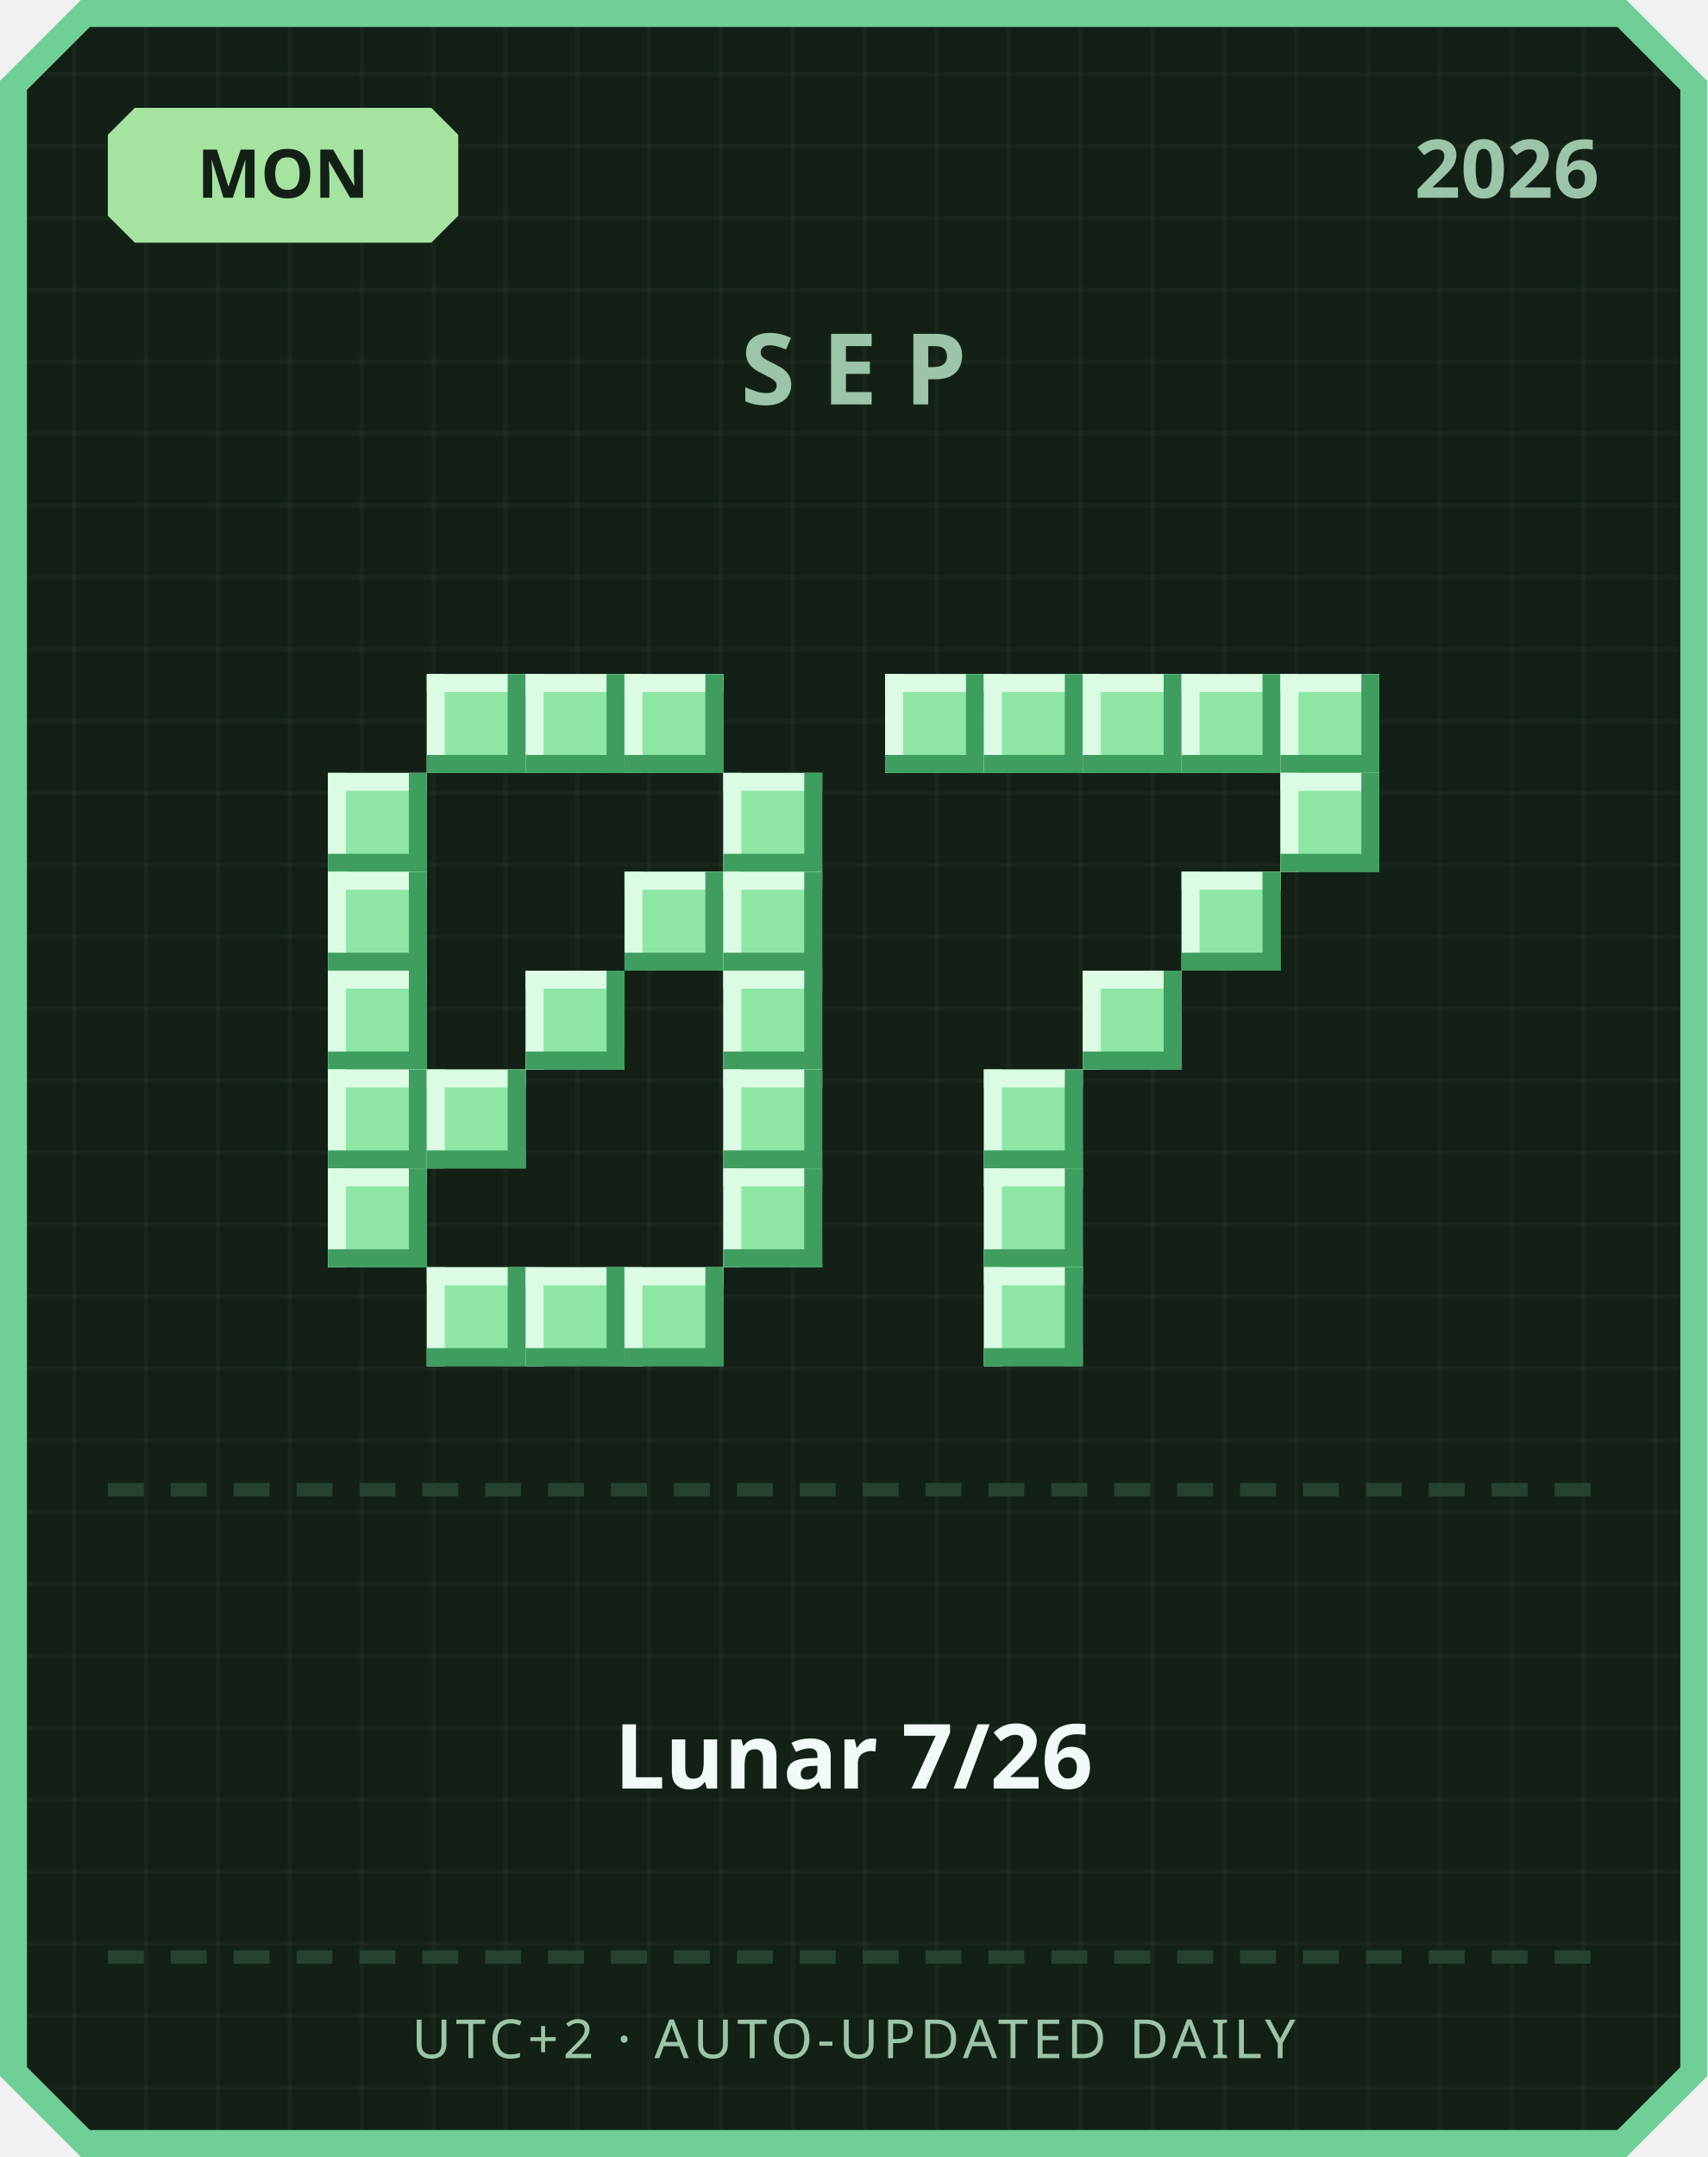
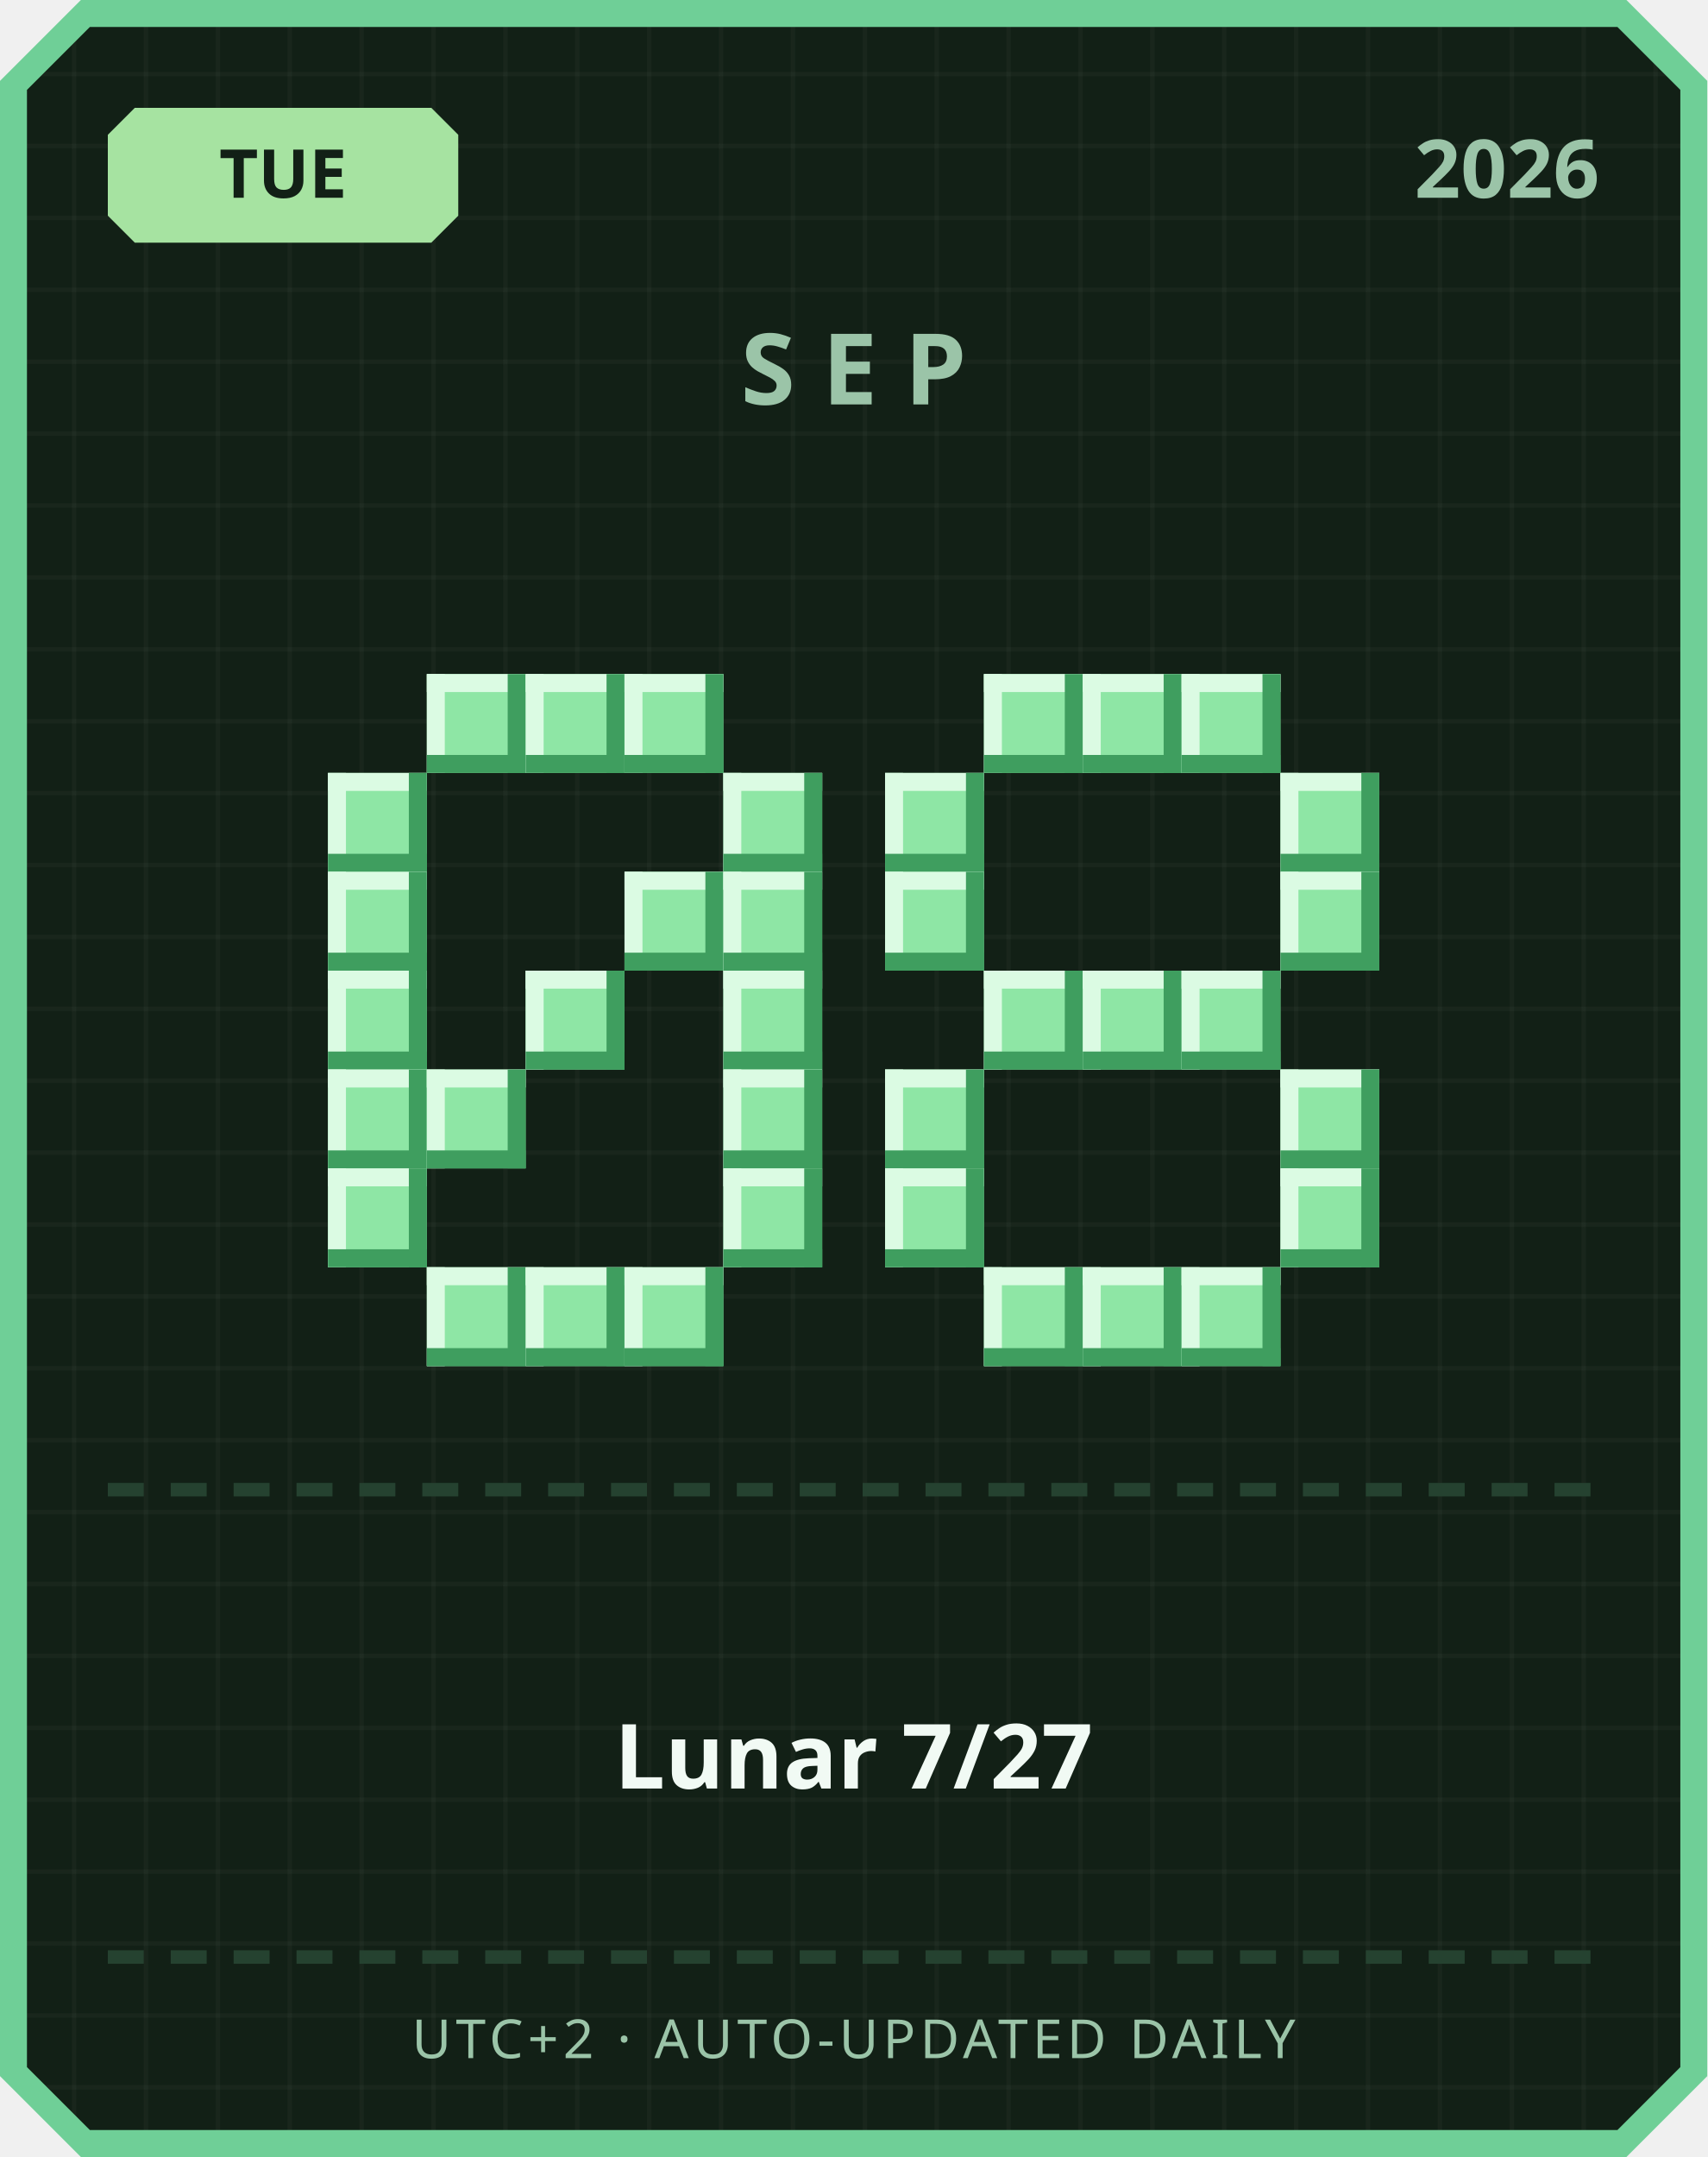
<svg xmlns="http://www.w3.org/2000/svg" width="380" height="480" viewBox="0 0 380 480">
  <defs>
    <pattern id="grid" width="16" height="16" patternUnits="userSpaceOnUse">
      <rect width="16" height="16" fill="#122016" />
      <rect width="1" height="16" fill="#ffffff" opacity="0.03" />
      <rect width="16" height="1" fill="#ffffff" opacity="0.03" />
    </pattern>
  </defs>
  <path d="M 18,0 L 362,0 L 380,18 L 380,462 L 362,480 L 18,480 L 0,462 L 0,18 Z" fill="#6fcf97" />
  <path d="M 20,6 L 360,6 L 374,20 L 374,460 L 360,474 L 20,474 L 6,460 L 6,20 Z" fill="url(#grid)" />
  <path d="M 30,24 L 96,24 L 102,30 L 102,48 L 96,54 L 30,54 L 24,48 L 24,30 Z" fill="#a6e3a1" />
-   <text x="63" y="44" text-anchor="middle" font-family="'Segoe UI', sans-serif" font-size="15" font-weight="700" fill="#122016">MON</text>
+   <text x="63" y="44" text-anchor="middle" font-family="'Segoe UI', sans-serif" font-size="15" font-weight="700" fill="#122016">TUE</text>
  <text x="356" y="44" text-anchor="end" font-family="'Segoe UI', sans-serif" font-size="18" font-weight="700" fill="#9bc4a8">2026</text>
  <text x="190" y="90" text-anchor="middle" font-family="'Segoe UI', sans-serif" font-size="22" font-weight="700" letter-spacing="6" fill="#9bc4a8">SEP</text>
  <rect x="95" y="150" width="22" height="22" fill="#8ee6a5" />
  <rect x="95" y="150" width="22" height="4" fill="#dbfbe3" />
  <rect x="95" y="150" width="4" height="22" fill="#dbfbe3" />
  <rect x="95" y="168" width="22" height="4" fill="#3f9e5f" />
  <rect x="113" y="150" width="4" height="22" fill="#3f9e5f" />
  <rect x="117" y="150" width="22" height="22" fill="#8ee6a5" />
  <rect x="117" y="150" width="22" height="4" fill="#dbfbe3" />
  <rect x="117" y="150" width="4" height="22" fill="#dbfbe3" />
  <rect x="117" y="168" width="22" height="4" fill="#3f9e5f" />
  <rect x="135" y="150" width="4" height="22" fill="#3f9e5f" />
  <rect x="139" y="150" width="22" height="22" fill="#8ee6a5" />
  <rect x="139" y="150" width="22" height="4" fill="#dbfbe3" />
  <rect x="139" y="150" width="4" height="22" fill="#dbfbe3" />
  <rect x="139" y="168" width="22" height="4" fill="#3f9e5f" />
  <rect x="157" y="150" width="4" height="22" fill="#3f9e5f" />
  <rect x="73" y="172" width="22" height="22" fill="#8ee6a5" />
  <rect x="73" y="172" width="22" height="4" fill="#dbfbe3" />
  <rect x="73" y="172" width="4" height="22" fill="#dbfbe3" />
  <rect x="73" y="190" width="22" height="4" fill="#3f9e5f" />
  <rect x="91" y="172" width="4" height="22" fill="#3f9e5f" />
  <rect x="161" y="172" width="22" height="22" fill="#8ee6a5" />
  <rect x="161" y="172" width="22" height="4" fill="#dbfbe3" />
  <rect x="161" y="172" width="4" height="22" fill="#dbfbe3" />
  <rect x="161" y="190" width="22" height="4" fill="#3f9e5f" />
  <rect x="179" y="172" width="4" height="22" fill="#3f9e5f" />
  <rect x="73" y="194" width="22" height="22" fill="#8ee6a5" />
  <rect x="73" y="194" width="22" height="4" fill="#dbfbe3" />
  <rect x="73" y="194" width="4" height="22" fill="#dbfbe3" />
  <rect x="73" y="212" width="22" height="4" fill="#3f9e5f" />
  <rect x="91" y="194" width="4" height="22" fill="#3f9e5f" />
  <rect x="139" y="194" width="22" height="22" fill="#8ee6a5" />
  <rect x="139" y="194" width="22" height="4" fill="#dbfbe3" />
  <rect x="139" y="194" width="4" height="22" fill="#dbfbe3" />
  <rect x="139" y="212" width="22" height="4" fill="#3f9e5f" />
  <rect x="157" y="194" width="4" height="22" fill="#3f9e5f" />
  <rect x="161" y="194" width="22" height="22" fill="#8ee6a5" />
  <rect x="161" y="194" width="22" height="4" fill="#dbfbe3" />
  <rect x="161" y="194" width="4" height="22" fill="#dbfbe3" />
  <rect x="161" y="212" width="22" height="4" fill="#3f9e5f" />
  <rect x="179" y="194" width="4" height="22" fill="#3f9e5f" />
  <rect x="73" y="216" width="22" height="22" fill="#8ee6a5" />
  <rect x="73" y="216" width="22" height="4" fill="#dbfbe3" />
  <rect x="73" y="216" width="4" height="22" fill="#dbfbe3" />
  <rect x="73" y="234" width="22" height="4" fill="#3f9e5f" />
  <rect x="91" y="216" width="4" height="22" fill="#3f9e5f" />
  <rect x="117" y="216" width="22" height="22" fill="#8ee6a5" />
  <rect x="117" y="216" width="22" height="4" fill="#dbfbe3" />
  <rect x="117" y="216" width="4" height="22" fill="#dbfbe3" />
  <rect x="117" y="234" width="22" height="4" fill="#3f9e5f" />
  <rect x="135" y="216" width="4" height="22" fill="#3f9e5f" />
  <rect x="161" y="216" width="22" height="22" fill="#8ee6a5" />
  <rect x="161" y="216" width="22" height="4" fill="#dbfbe3" />
  <rect x="161" y="216" width="4" height="22" fill="#dbfbe3" />
  <rect x="161" y="234" width="22" height="4" fill="#3f9e5f" />
  <rect x="179" y="216" width="4" height="22" fill="#3f9e5f" />
  <rect x="73" y="238" width="22" height="22" fill="#8ee6a5" />
  <rect x="73" y="238" width="22" height="4" fill="#dbfbe3" />
  <rect x="73" y="238" width="4" height="22" fill="#dbfbe3" />
  <rect x="73" y="256" width="22" height="4" fill="#3f9e5f" />
  <rect x="91" y="238" width="4" height="22" fill="#3f9e5f" />
  <rect x="95" y="238" width="22" height="22" fill="#8ee6a5" />
  <rect x="95" y="238" width="22" height="4" fill="#dbfbe3" />
  <rect x="95" y="238" width="4" height="22" fill="#dbfbe3" />
  <rect x="95" y="256" width="22" height="4" fill="#3f9e5f" />
  <rect x="113" y="238" width="4" height="22" fill="#3f9e5f" />
  <rect x="161" y="238" width="22" height="22" fill="#8ee6a5" />
  <rect x="161" y="238" width="22" height="4" fill="#dbfbe3" />
  <rect x="161" y="238" width="4" height="22" fill="#dbfbe3" />
  <rect x="161" y="256" width="22" height="4" fill="#3f9e5f" />
  <rect x="179" y="238" width="4" height="22" fill="#3f9e5f" />
  <rect x="73" y="260" width="22" height="22" fill="#8ee6a5" />
  <rect x="73" y="260" width="22" height="4" fill="#dbfbe3" />
  <rect x="73" y="260" width="4" height="22" fill="#dbfbe3" />
  <rect x="73" y="278" width="22" height="4" fill="#3f9e5f" />
  <rect x="91" y="260" width="4" height="22" fill="#3f9e5f" />
  <rect x="161" y="260" width="22" height="22" fill="#8ee6a5" />
  <rect x="161" y="260" width="22" height="4" fill="#dbfbe3" />
  <rect x="161" y="260" width="4" height="22" fill="#dbfbe3" />
  <rect x="161" y="278" width="22" height="4" fill="#3f9e5f" />
  <rect x="179" y="260" width="4" height="22" fill="#3f9e5f" />
  <rect x="95" y="282" width="22" height="22" fill="#8ee6a5" />
  <rect x="95" y="282" width="22" height="4" fill="#dbfbe3" />
  <rect x="95" y="282" width="4" height="22" fill="#dbfbe3" />
  <rect x="95" y="300" width="22" height="4" fill="#3f9e5f" />
  <rect x="113" y="282" width="4" height="22" fill="#3f9e5f" />
  <rect x="117" y="282" width="22" height="22" fill="#8ee6a5" />
  <rect x="117" y="282" width="22" height="4" fill="#dbfbe3" />
  <rect x="117" y="282" width="4" height="22" fill="#dbfbe3" />
  <rect x="117" y="300" width="22" height="4" fill="#3f9e5f" />
  <rect x="135" y="282" width="4" height="22" fill="#3f9e5f" />
  <rect x="139" y="282" width="22" height="22" fill="#8ee6a5" />
  <rect x="139" y="282" width="22" height="4" fill="#dbfbe3" />
  <rect x="139" y="282" width="4" height="22" fill="#dbfbe3" />
  <rect x="139" y="300" width="22" height="4" fill="#3f9e5f" />
  <rect x="157" y="282" width="4" height="22" fill="#3f9e5f" />
-   <rect x="197" y="150" width="22" height="22" fill="#8ee6a5" />
-   <rect x="197" y="150" width="22" height="4" fill="#dbfbe3" />
-   <rect x="197" y="150" width="4" height="22" fill="#dbfbe3" />
-   <rect x="197" y="168" width="22" height="4" fill="#3f9e5f" />
-   <rect x="215" y="150" width="4" height="22" fill="#3f9e5f" />
  <rect x="219" y="150" width="22" height="22" fill="#8ee6a5" />
  <rect x="219" y="150" width="22" height="4" fill="#dbfbe3" />
  <rect x="219" y="150" width="4" height="22" fill="#dbfbe3" />
  <rect x="219" y="168" width="22" height="4" fill="#3f9e5f" />
  <rect x="237" y="150" width="4" height="22" fill="#3f9e5f" />
  <rect x="241" y="150" width="22" height="22" fill="#8ee6a5" />
  <rect x="241" y="150" width="22" height="4" fill="#dbfbe3" />
  <rect x="241" y="150" width="4" height="22" fill="#dbfbe3" />
  <rect x="241" y="168" width="22" height="4" fill="#3f9e5f" />
  <rect x="259" y="150" width="4" height="22" fill="#3f9e5f" />
  <rect x="263" y="150" width="22" height="22" fill="#8ee6a5" />
  <rect x="263" y="150" width="22" height="4" fill="#dbfbe3" />
  <rect x="263" y="150" width="4" height="22" fill="#dbfbe3" />
  <rect x="263" y="168" width="22" height="4" fill="#3f9e5f" />
  <rect x="281" y="150" width="4" height="22" fill="#3f9e5f" />
-   <rect x="285" y="150" width="22" height="22" fill="#8ee6a5" />
-   <rect x="285" y="150" width="22" height="4" fill="#dbfbe3" />
-   <rect x="285" y="150" width="4" height="22" fill="#dbfbe3" />
-   <rect x="285" y="168" width="22" height="4" fill="#3f9e5f" />
-   <rect x="303" y="150" width="4" height="22" fill="#3f9e5f" />
+   <rect x="197" y="172" width="22" height="22" fill="#8ee6a5" />
+   <rect x="197" y="172" width="22" height="4" fill="#dbfbe3" />
+   <rect x="197" y="172" width="4" height="22" fill="#dbfbe3" />
+   <rect x="197" y="190" width="22" height="4" fill="#3f9e5f" />
+   <rect x="215" y="172" width="4" height="22" fill="#3f9e5f" />
  <rect x="285" y="172" width="22" height="22" fill="#8ee6a5" />
  <rect x="285" y="172" width="22" height="4" fill="#dbfbe3" />
  <rect x="285" y="172" width="4" height="22" fill="#dbfbe3" />
  <rect x="285" y="190" width="22" height="4" fill="#3f9e5f" />
  <rect x="303" y="172" width="4" height="22" fill="#3f9e5f" />
-   <rect x="263" y="194" width="22" height="22" fill="#8ee6a5" />
-   <rect x="263" y="194" width="22" height="4" fill="#dbfbe3" />
-   <rect x="263" y="194" width="4" height="22" fill="#dbfbe3" />
-   <rect x="263" y="212" width="22" height="4" fill="#3f9e5f" />
-   <rect x="281" y="194" width="4" height="22" fill="#3f9e5f" />
+   <rect x="197" y="194" width="22" height="22" fill="#8ee6a5" />
+   <rect x="197" y="194" width="22" height="4" fill="#dbfbe3" />
+   <rect x="197" y="194" width="4" height="22" fill="#dbfbe3" />
+   <rect x="197" y="212" width="22" height="4" fill="#3f9e5f" />
+   <rect x="215" y="194" width="4" height="22" fill="#3f9e5f" />
+   <rect x="285" y="194" width="22" height="22" fill="#8ee6a5" />
+   <rect x="285" y="194" width="22" height="4" fill="#dbfbe3" />
+   <rect x="285" y="194" width="4" height="22" fill="#dbfbe3" />
+   <rect x="285" y="212" width="22" height="4" fill="#3f9e5f" />
+   <rect x="303" y="194" width="4" height="22" fill="#3f9e5f" />
+   <rect x="219" y="216" width="22" height="22" fill="#8ee6a5" />
+   <rect x="219" y="216" width="22" height="4" fill="#dbfbe3" />
+   <rect x="219" y="216" width="4" height="22" fill="#dbfbe3" />
+   <rect x="219" y="234" width="22" height="4" fill="#3f9e5f" />
+   <rect x="237" y="216" width="4" height="22" fill="#3f9e5f" />
  <rect x="241" y="216" width="22" height="22" fill="#8ee6a5" />
  <rect x="241" y="216" width="22" height="4" fill="#dbfbe3" />
  <rect x="241" y="216" width="4" height="22" fill="#dbfbe3" />
  <rect x="241" y="234" width="22" height="4" fill="#3f9e5f" />
  <rect x="259" y="216" width="4" height="22" fill="#3f9e5f" />
-   <rect x="219" y="238" width="22" height="22" fill="#8ee6a5" />
-   <rect x="219" y="238" width="22" height="4" fill="#dbfbe3" />
-   <rect x="219" y="238" width="4" height="22" fill="#dbfbe3" />
-   <rect x="219" y="256" width="22" height="4" fill="#3f9e5f" />
-   <rect x="237" y="238" width="4" height="22" fill="#3f9e5f" />
-   <rect x="219" y="260" width="22" height="22" fill="#8ee6a5" />
-   <rect x="219" y="260" width="22" height="4" fill="#dbfbe3" />
-   <rect x="219" y="260" width="4" height="22" fill="#dbfbe3" />
-   <rect x="219" y="278" width="22" height="4" fill="#3f9e5f" />
-   <rect x="237" y="260" width="4" height="22" fill="#3f9e5f" />
+   <rect x="263" y="216" width="22" height="22" fill="#8ee6a5" />
+   <rect x="263" y="216" width="22" height="4" fill="#dbfbe3" />
+   <rect x="263" y="216" width="4" height="22" fill="#dbfbe3" />
+   <rect x="263" y="234" width="22" height="4" fill="#3f9e5f" />
+   <rect x="281" y="216" width="4" height="22" fill="#3f9e5f" />
+   <rect x="197" y="238" width="22" height="22" fill="#8ee6a5" />
+   <rect x="197" y="238" width="22" height="4" fill="#dbfbe3" />
+   <rect x="197" y="238" width="4" height="22" fill="#dbfbe3" />
+   <rect x="197" y="256" width="22" height="4" fill="#3f9e5f" />
+   <rect x="215" y="238" width="4" height="22" fill="#3f9e5f" />
+   <rect x="285" y="238" width="22" height="22" fill="#8ee6a5" />
+   <rect x="285" y="238" width="22" height="4" fill="#dbfbe3" />
+   <rect x="285" y="238" width="4" height="22" fill="#dbfbe3" />
+   <rect x="285" y="256" width="22" height="4" fill="#3f9e5f" />
+   <rect x="303" y="238" width="4" height="22" fill="#3f9e5f" />
+   <rect x="197" y="260" width="22" height="22" fill="#8ee6a5" />
+   <rect x="197" y="260" width="22" height="4" fill="#dbfbe3" />
+   <rect x="197" y="260" width="4" height="22" fill="#dbfbe3" />
+   <rect x="197" y="278" width="22" height="4" fill="#3f9e5f" />
+   <rect x="215" y="260" width="4" height="22" fill="#3f9e5f" />
+   <rect x="285" y="260" width="22" height="22" fill="#8ee6a5" />
+   <rect x="285" y="260" width="22" height="4" fill="#dbfbe3" />
+   <rect x="285" y="260" width="4" height="22" fill="#dbfbe3" />
+   <rect x="285" y="278" width="22" height="4" fill="#3f9e5f" />
+   <rect x="303" y="260" width="4" height="22" fill="#3f9e5f" />
  <rect x="219" y="282" width="22" height="22" fill="#8ee6a5" />
  <rect x="219" y="282" width="22" height="4" fill="#dbfbe3" />
  <rect x="219" y="282" width="4" height="22" fill="#dbfbe3" />
  <rect x="219" y="300" width="22" height="4" fill="#3f9e5f" />
  <rect x="237" y="282" width="4" height="22" fill="#3f9e5f" />
+   <rect x="241" y="282" width="22" height="22" fill="#8ee6a5" />
+   <rect x="241" y="282" width="22" height="4" fill="#dbfbe3" />
+   <rect x="241" y="282" width="4" height="22" fill="#dbfbe3" />
+   <rect x="241" y="300" width="22" height="4" fill="#3f9e5f" />
+   <rect x="259" y="282" width="4" height="22" fill="#3f9e5f" />
+   <rect x="263" y="282" width="22" height="22" fill="#8ee6a5" />
+   <rect x="263" y="282" width="22" height="4" fill="#dbfbe3" />
+   <rect x="263" y="282" width="4" height="22" fill="#dbfbe3" />
+   <rect x="263" y="300" width="22" height="4" fill="#3f9e5f" />
+   <rect x="281" y="282" width="4" height="22" fill="#3f9e5f" />
  <rect x="24" y="330" width="8" height="3" fill="#254230" />
  <rect x="38" y="330" width="8" height="3" fill="#254230" />
  <rect x="52" y="330" width="8" height="3" fill="#254230" />
  <rect x="66" y="330" width="8" height="3" fill="#254230" />
  <rect x="80" y="330" width="8" height="3" fill="#254230" />
  <rect x="94" y="330" width="8" height="3" fill="#254230" />
  <rect x="108" y="330" width="8" height="3" fill="#254230" />
  <rect x="122" y="330" width="8" height="3" fill="#254230" />
  <rect x="136" y="330" width="8" height="3" fill="#254230" />
  <rect x="150" y="330" width="8" height="3" fill="#254230" />
  <rect x="164" y="330" width="8" height="3" fill="#254230" />
  <rect x="178" y="330" width="8" height="3" fill="#254230" />
  <rect x="192" y="330" width="8" height="3" fill="#254230" />
  <rect x="206" y="330" width="8" height="3" fill="#254230" />
  <rect x="220" y="330" width="8" height="3" fill="#254230" />
  <rect x="234" y="330" width="8" height="3" fill="#254230" />
  <rect x="248" y="330" width="8" height="3" fill="#254230" />
  <rect x="262" y="330" width="8" height="3" fill="#254230" />
  <rect x="276" y="330" width="8" height="3" fill="#254230" />
  <rect x="290" y="330" width="8" height="3" fill="#254230" />
  <rect x="304" y="330" width="8" height="3" fill="#254230" />
  <rect x="318" y="330" width="8" height="3" fill="#254230" />
  <rect x="332" y="330" width="8" height="3" fill="#254230" />
  <rect x="346" y="330" width="8" height="3" fill="#254230" />
-   <text x="190" y="398" text-anchor="middle" font-family="'Segoe UI', 'Microsoft JhengHei', sans-serif" font-size="20" font-weight="700" fill="#f1faf4">Lunar 7/26</text>
+   <text x="190" y="398" text-anchor="middle" font-family="'Segoe UI', 'Microsoft JhengHei', sans-serif" font-size="20" font-weight="700" fill="#f1faf4">Lunar 7/27</text>
  <rect x="24" y="434" width="8" height="3" fill="#254230" />
  <rect x="38" y="434" width="8" height="3" fill="#254230" />
  <rect x="52" y="434" width="8" height="3" fill="#254230" />
  <rect x="66" y="434" width="8" height="3" fill="#254230" />
  <rect x="80" y="434" width="8" height="3" fill="#254230" />
  <rect x="94" y="434" width="8" height="3" fill="#254230" />
  <rect x="108" y="434" width="8" height="3" fill="#254230" />
  <rect x="122" y="434" width="8" height="3" fill="#254230" />
  <rect x="136" y="434" width="8" height="3" fill="#254230" />
  <rect x="150" y="434" width="8" height="3" fill="#254230" />
  <rect x="164" y="434" width="8" height="3" fill="#254230" />
  <rect x="178" y="434" width="8" height="3" fill="#254230" />
  <rect x="192" y="434" width="8" height="3" fill="#254230" />
  <rect x="206" y="434" width="8" height="3" fill="#254230" />
  <rect x="220" y="434" width="8" height="3" fill="#254230" />
  <rect x="234" y="434" width="8" height="3" fill="#254230" />
  <rect x="248" y="434" width="8" height="3" fill="#254230" />
  <rect x="262" y="434" width="8" height="3" fill="#254230" />
  <rect x="276" y="434" width="8" height="3" fill="#254230" />
  <rect x="290" y="434" width="8" height="3" fill="#254230" />
  <rect x="304" y="434" width="8" height="3" fill="#254230" />
  <rect x="318" y="434" width="8" height="3" fill="#254230" />
  <rect x="332" y="434" width="8" height="3" fill="#254230" />
  <rect x="346" y="434" width="8" height="3" fill="#254230" />
  <text x="190" y="458" text-anchor="middle" font-family="'Segoe UI', sans-serif" font-size="12" letter-spacing="1" fill="#9bc4a8">UTC+2 · AUTO-UPDATED DAILY</text>
</svg>
